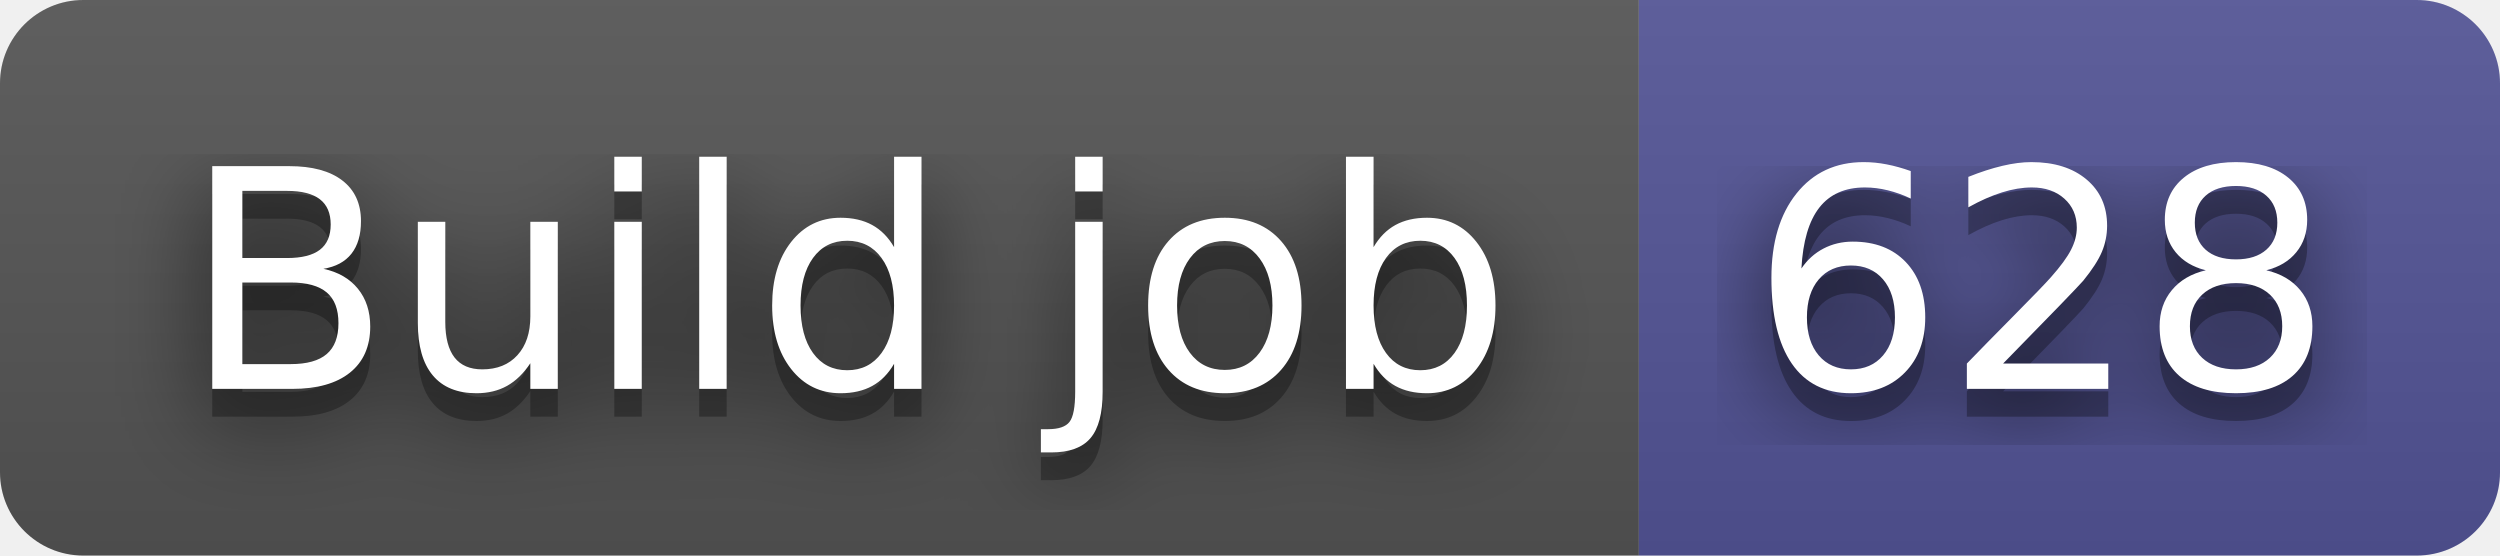
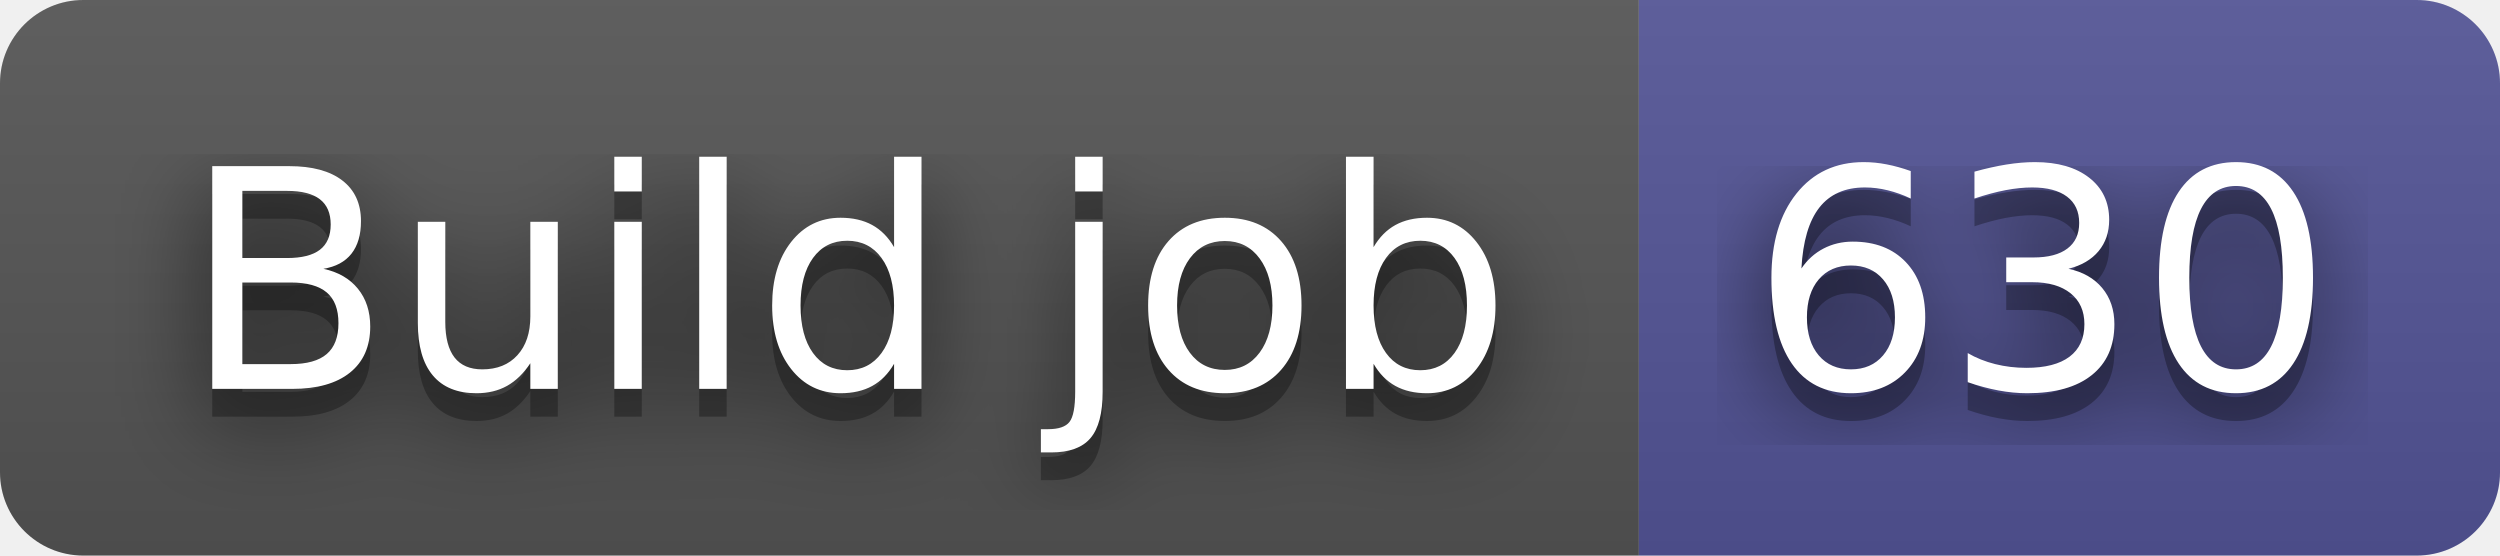
- <svg xmlns="http://www.w3.org/2000/svg" width="90" height="20" role="img" aria-label="Build job: 628">
+ <svg xmlns="http://www.w3.org/2000/svg" width="90" height="20" role="img" aria-label="Build job: 630">
  <filter id="blur">
    <feGaussianBlur stdDeviation="16" />
  </filter>
  <linearGradient id="s" x2="0" y2="100%">
    <stop offset="0" stop-color="#bbb" stop-opacity=".1" />
    <stop offset="1" stop-opacity=".1" />
  </linearGradient>
  <clipPath id="r">
    <rect width="90" height="20" rx="3" />
  </clipPath>
  <g clip-path="url(#r)">
    <rect width="59" height="20" fill="#555" />
    <rect x="59" width="31" height="20" fill="#535597" />
    <rect width="90" height="20" fill="url(#s)" />
  </g>
  <g fill="#fff" text-anchor="middle" font-family="Verdana,Geneva,DejaVu Sans,sans-serif" text-rendering="geometricPrecision" font-size="110">
    <g transform="scale(.1)">
      <g aria-hidden="true" fill="#010101">
        <text x="305" y="150" fill-opacity=".8" filter="url(#blur)" textLength="490">Build job</text>
        <text x="305" y="150" fill-opacity=".3" textLength="490">Build job</text>
      </g>
      <text x="305" y="140" textLength="490">Build job</text>
    </g>
    <g transform="scale(.1)">
      <g aria-hidden="true" fill="#010101">
-         <text x="735" y="150" fill-opacity=".8" filter="url(#blur)" textLength="210">628</text>
-         <text x="735" y="150" fill-opacity=".3" textLength="210">628</text>
+         <text x="735" y="150" fill-opacity=".8" filter="url(#blur)" textLength="210">630</text>
+         <text x="735" y="150" fill-opacity=".3" textLength="210">630</text>
      </g>
-       <text x="735" y="140" textLength="210">628</text>
+       <text x="735" y="140" textLength="210">630</text>
    </g>
  </g>
</svg>
